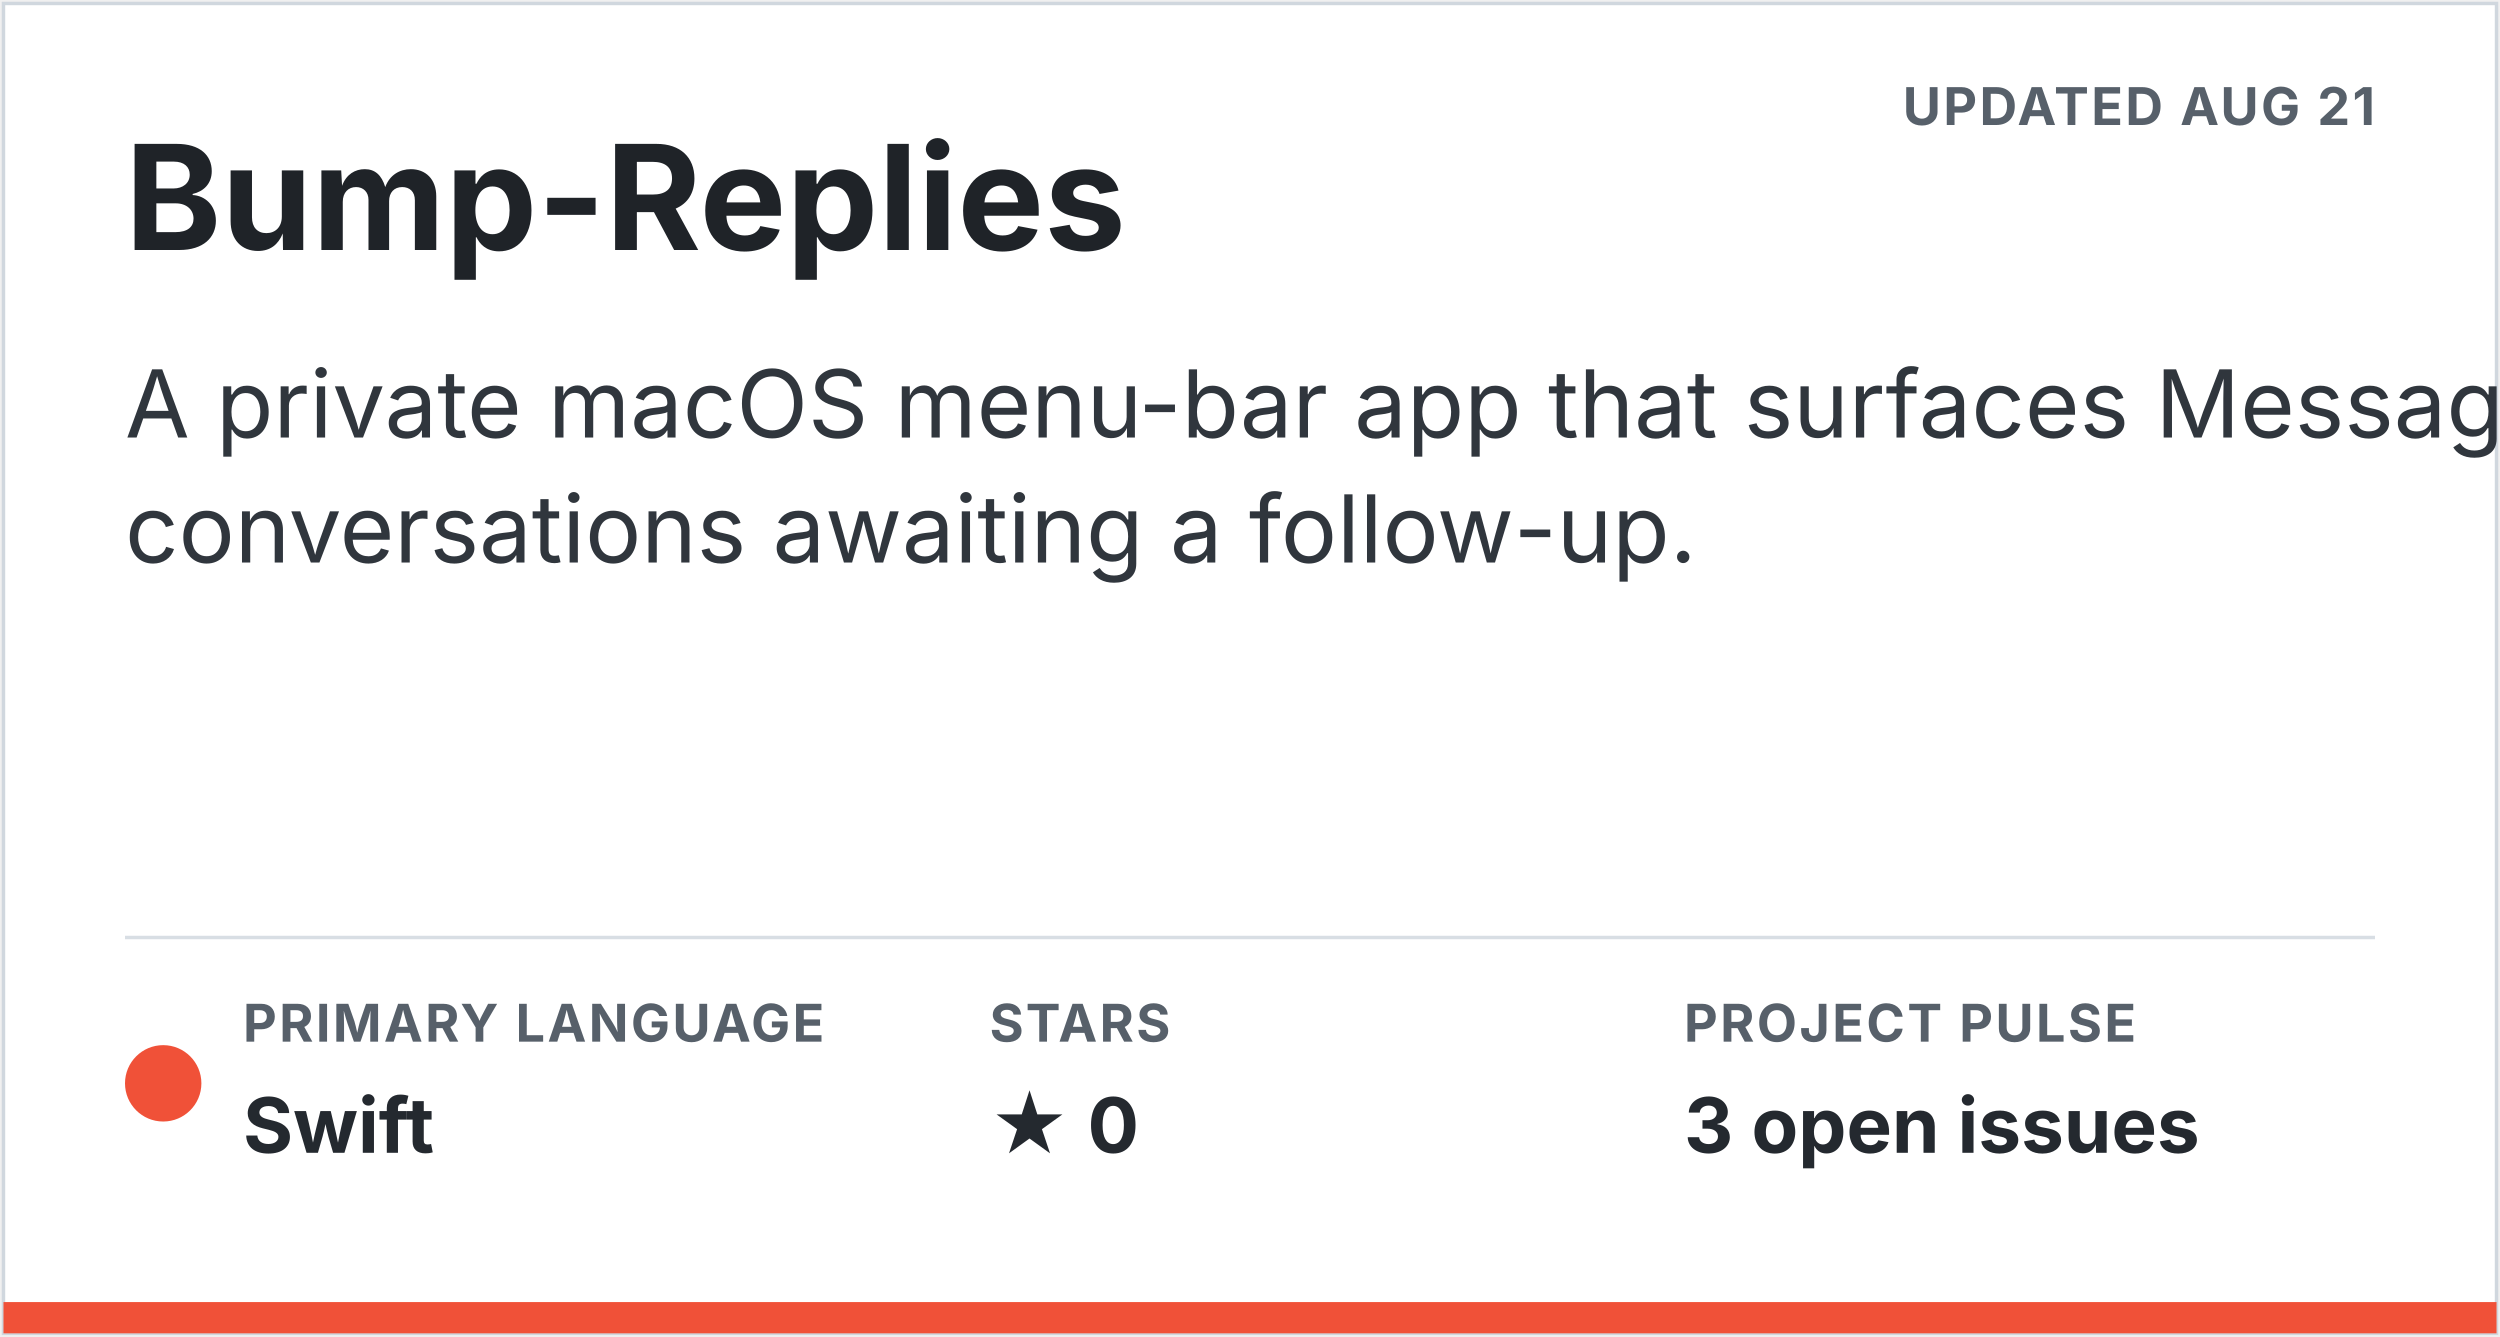
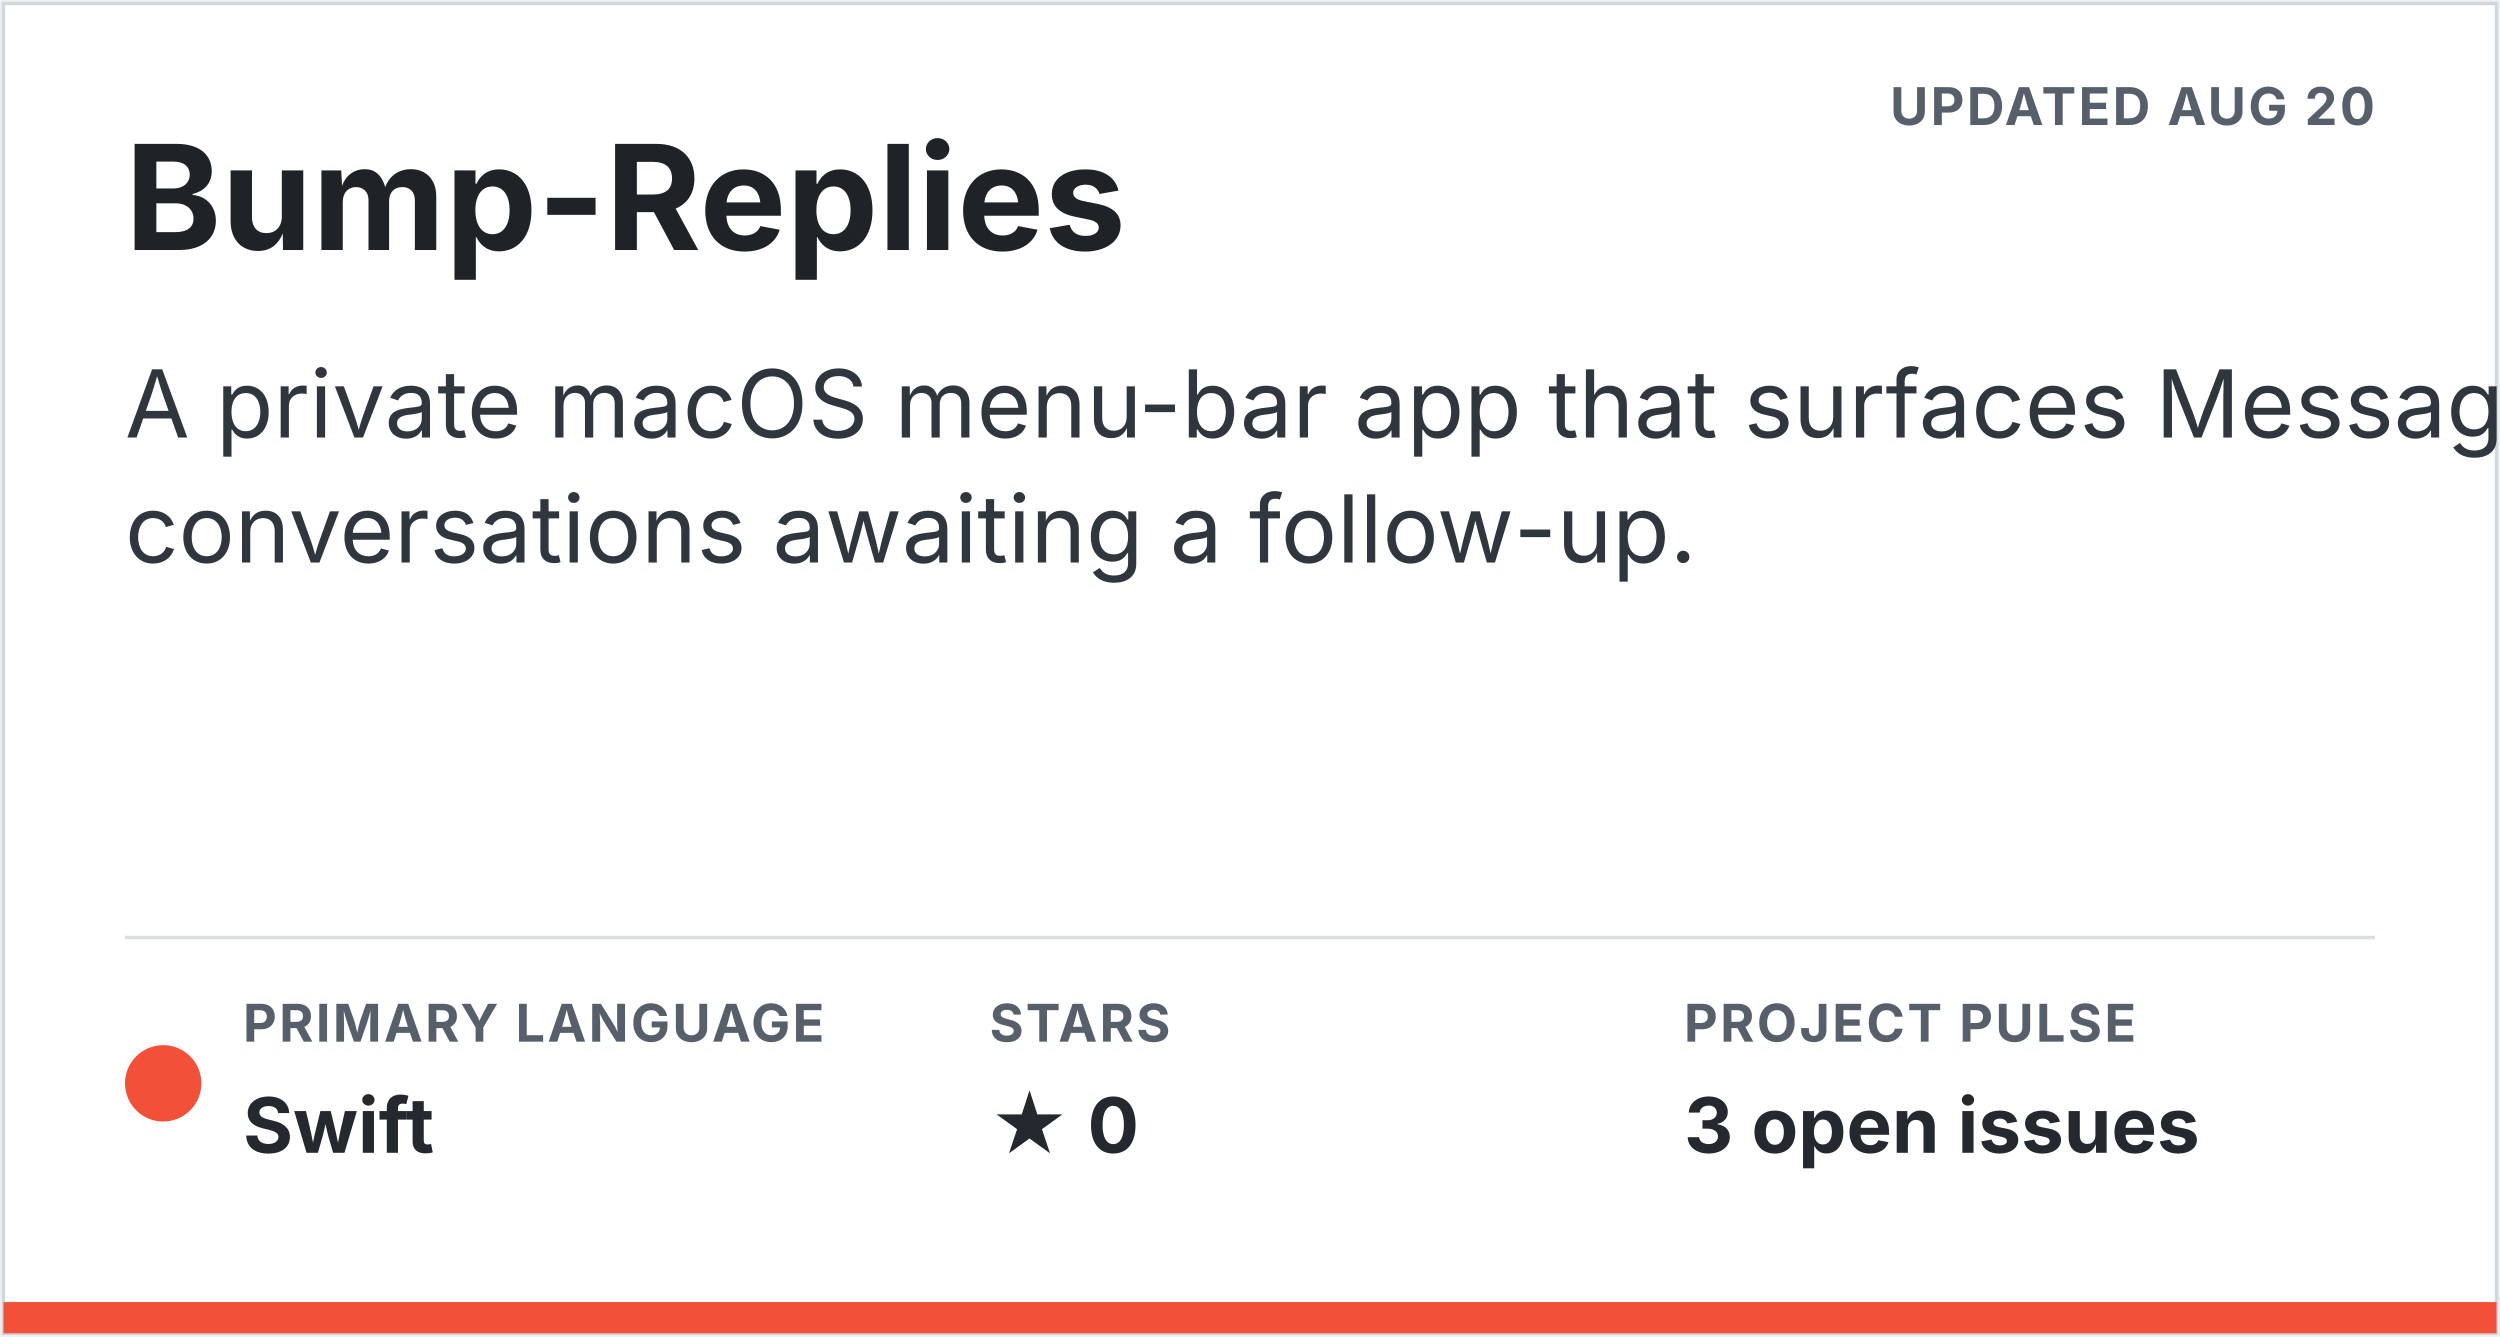
<svg xmlns="http://www.w3.org/2000/svg" width="720" height="385" viewBox="0 0 720 385" role="img" aria-labelledby="title description">
  <style>.title { fill: #1f2328; font: 700 42px -apple-system, BlinkMacSystemFont, "Segoe UI", sans-serif; } .description { fill: #30363d; font: 27px -apple-system, BlinkMacSystemFont, "Segoe UI", sans-serif; } .meta-label { fill: #57606a; font: 700 15px -apple-system, BlinkMacSystemFont, "Segoe UI", sans-serif; letter-spacing: .7px; } .meta-value { fill: #24292f; font: 700 22px -apple-system, BlinkMacSystemFont, "Segoe UI", sans-serif; }</style>
  <rect x="1" y="1" width="718" height="383" fill="#ffffff" stroke="#d0d7de" />
-   <text x="684" y="36" text-anchor="end" class="meta-label">UPDATED AUG 21</text>
+   <text x="684" y="36" text-anchor="end" class="meta-label">UPDATED AUG 20</text>
  <text x="36" y="72" class="title">Bump-Replies</text>
  <text x="36" y="126" class="description">A private macOS menu-bar app that surfaces Messages</text>
  <text x="36" y="162" class="description">conversations awaiting a follow-up.</text>
  <line x1="36" y1="270" x2="684" y2="270" stroke="#d8dee4" />
  <circle cx="47" cy="312" r="11" fill="#f05138" />
  <text x="70" y="300" class="meta-label">PRIMARY LANGUAGE</text>
  <text x="70" y="332" class="meta-value">Swift</text>
  <text x="285" y="300" class="meta-label">STARS</text>
  <text x="285" y="332" class="meta-value">★ 0</text>
  <text x="485" y="300" class="meta-label">PROJECT PULSE</text>
  <text x="485" y="332" class="meta-value">3 open issues</text>
  <clipPath id="language-bar">
    <rect x="1" y="375" width="718" height="9" />
  </clipPath>
  <g clip-path="url(#language-bar)">
    <rect x="1" y="375" width="718" height="9" fill="#f05138" />
  </g>
</svg>
